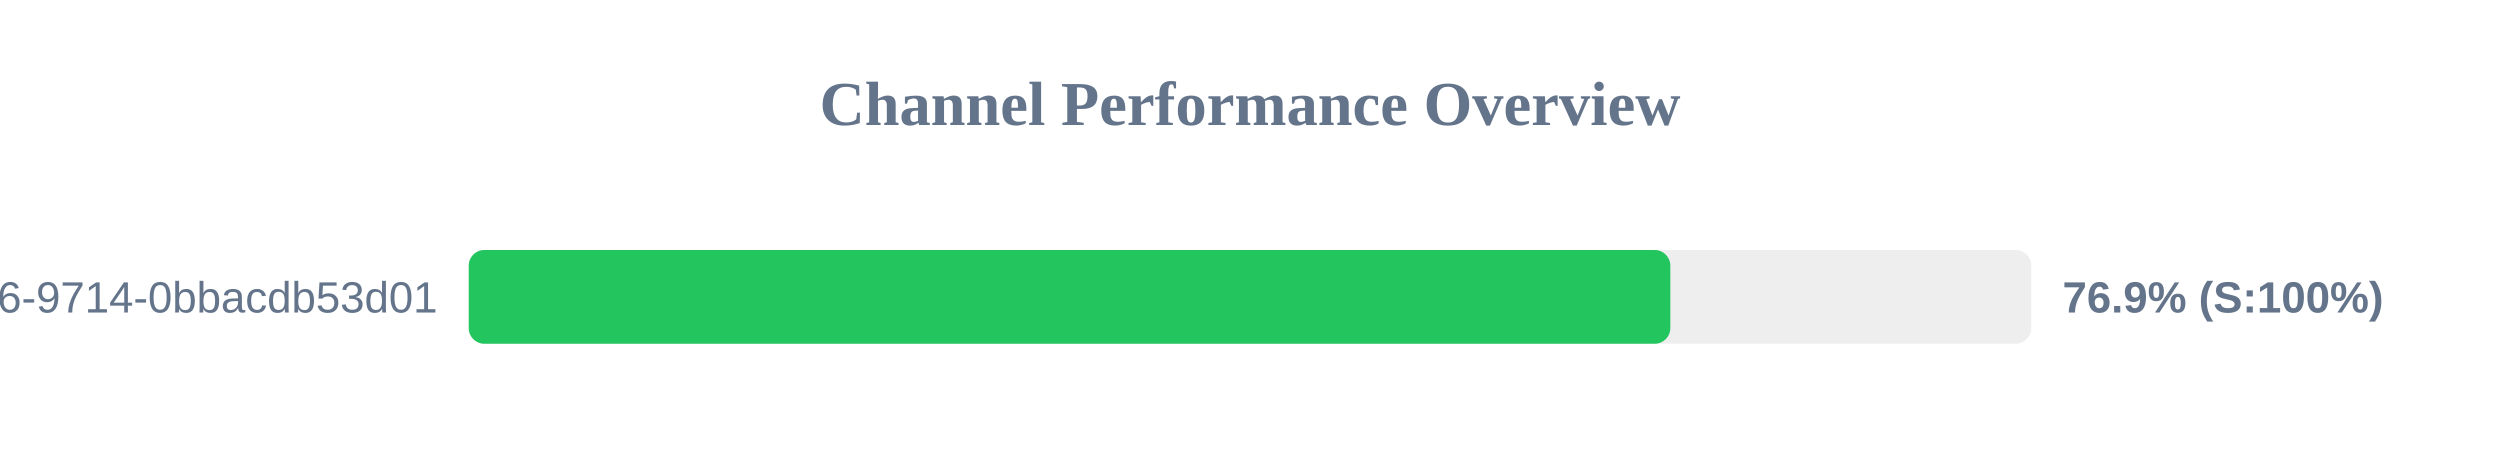
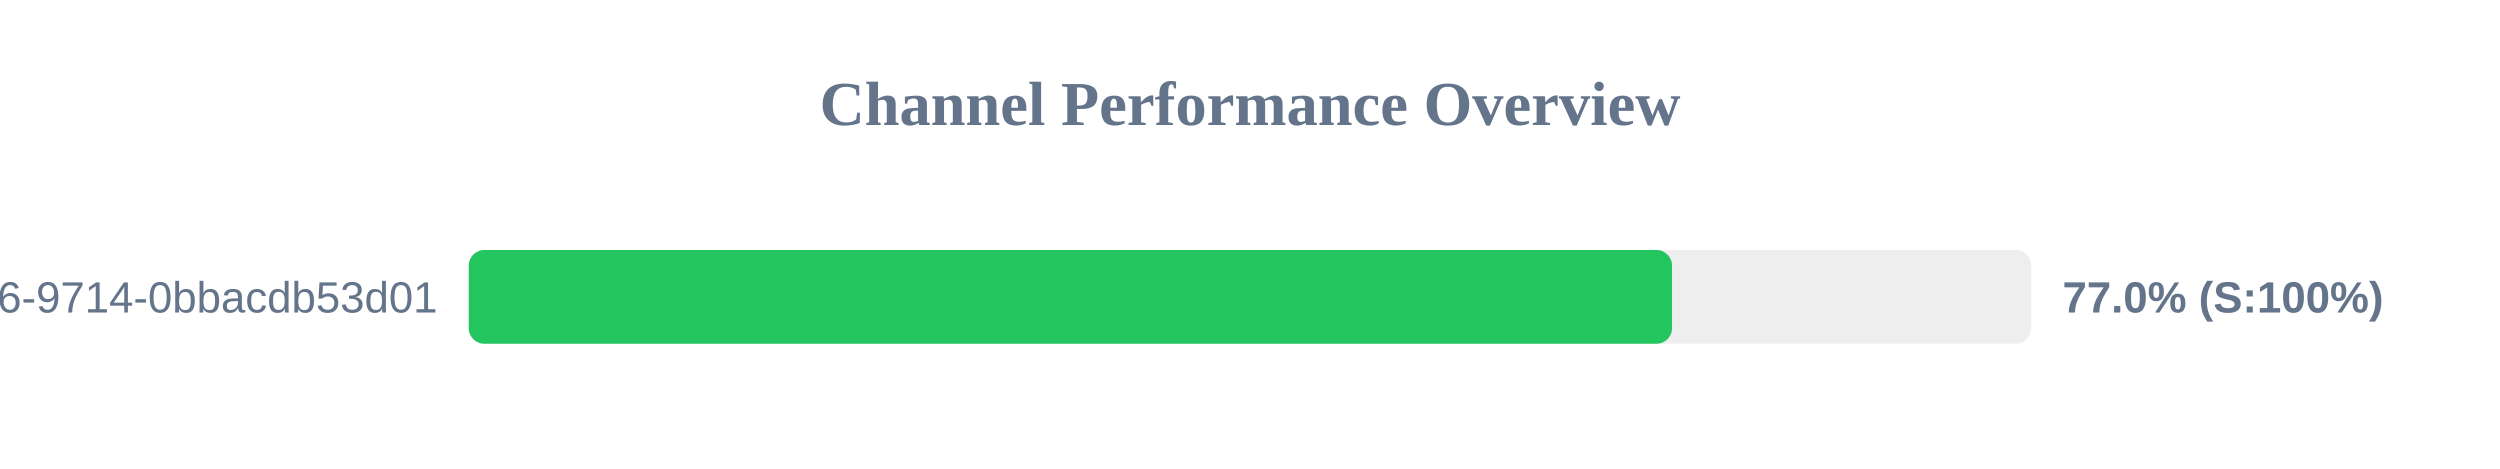
<svg xmlns="http://www.w3.org/2000/svg" width="800" height="150" version="1.1">
  <style>
        .row { font: 14px Arial; fill: #64748b; }
        .score { font: bold 14px Arial; fill: #64748b; }
    </style>
  <text x="400" y="40" text-anchor="middle" font-size="20px" font-weight="bold" fill="#64748b">Channel Performance Overview</text>
  <rect x="150" y="80" width="500" height="30" fill="#eee" rx="5" />
-   <rect x="150" y="80" width="384.5" height="30" fill="#22c55e" rx="5" />
+   <rect x="150" y="80" width="385.05" height="30" fill="#22c55e" rx="5" />
  <text x="140" y="100" text-anchor="end" class="row">?uuid=23125f6e-ec56-4c26-9714-0bbacdb53d01</text>
-   <text x="660" y="100" text-anchor="start" class="score">76.9% (S:100%)</text>
+   <text x="660" y="100" text-anchor="start" class="score">77.0% (S:100%)</text>
</svg>
